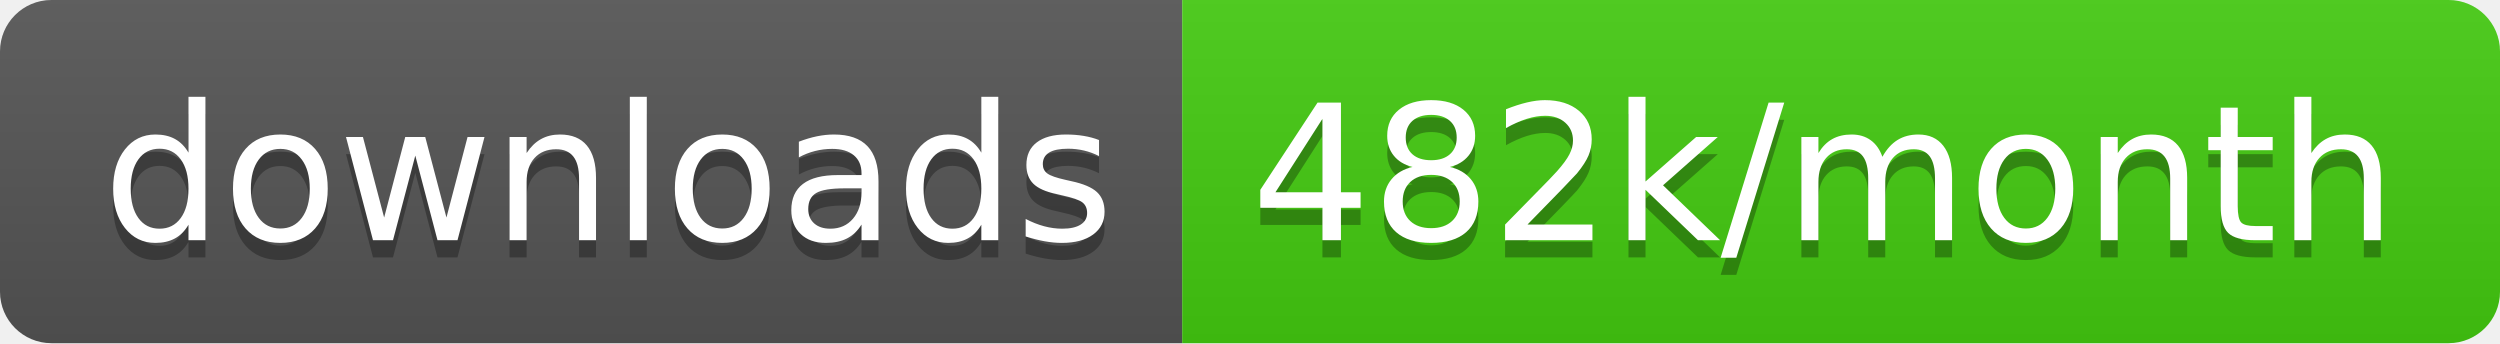
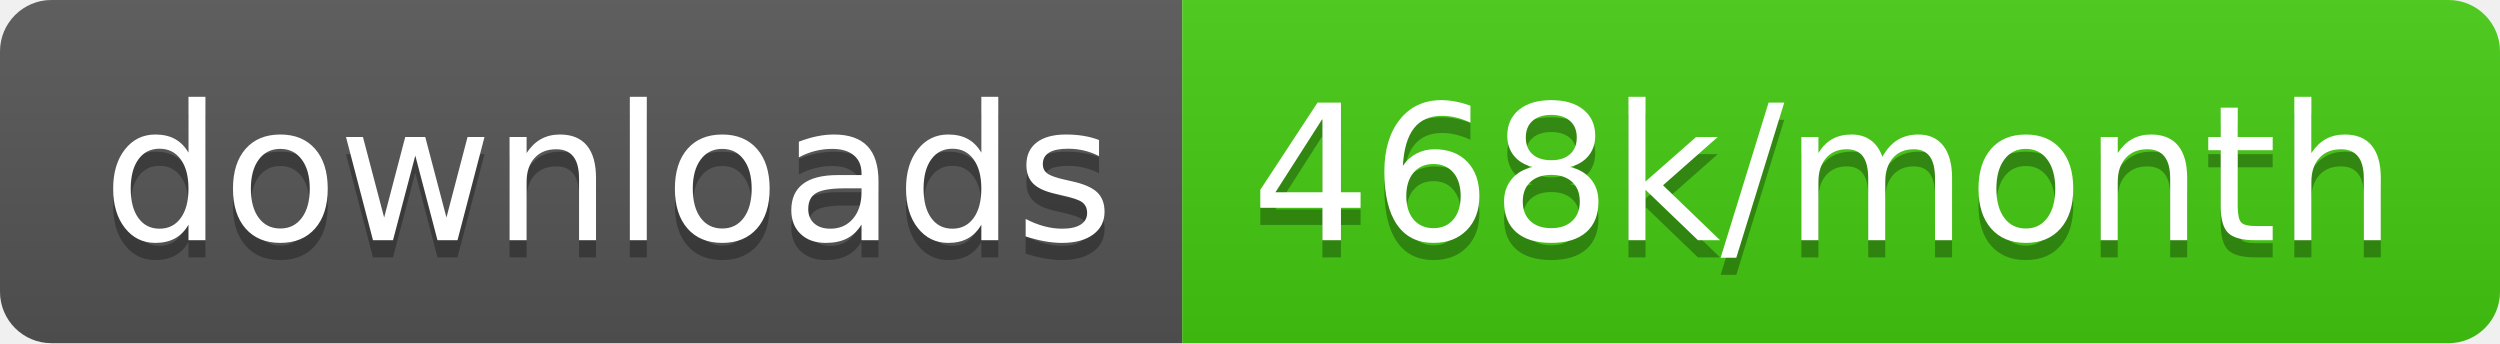
<svg xmlns="http://www.w3.org/2000/svg" width="145.7" height="20">
  <linearGradient id="smooth" x2="0" y2="100%">
    <stop offset="0" stop-color="#bbb" stop-opacity=".1" />
    <stop offset="1" stop-opacity=".1" />
  </linearGradient>
  <clipPath id="round">
    <rect width="145.7" height="20" rx="3" fill="#fff" />
  </clipPath>
  <g clip-path="url(#round)">
    <rect width="68.9" height="20" fill="#555" />
    <rect x="68.9" width="76.8" height="20" fill="#4c1" />
    <rect width="145.7" height="20" fill="url(#smooth)" />
  </g>
  <g fill="#fff" text-anchor="middle" font-family="DejaVu Sans,Verdana,Geneva,sans-serif" font-size="110">
    <text x="354.5" y="150" fill="#010101" fill-opacity=".3" transform="scale(0.1)" textLength="589.0" lengthAdjust="spacing">downloads</text>
    <text x="354.5" y="140" transform="scale(0.1)" textLength="589.0" lengthAdjust="spacing">downloads</text>
-     <text x="1063.0" y="150" fill="#010101" fill-opacity=".3" transform="scale(0.1)" textLength="668.0" lengthAdjust="spacing">482k/month</text>
-     <text x="1063.0" y="140" transform="scale(0.1)" textLength="668.0" lengthAdjust="spacing">482k/month</text>
+     <text x="1063.0" y="150" fill="#010101" fill-opacity=".3" transform="scale(0.1)" textLength="668.0" lengthAdjust="spacing">468k/month</text>
+     <text x="1063.0" y="140" transform="scale(0.1)" textLength="668.0" lengthAdjust="spacing">468k/month</text>
  </g>
</svg>
